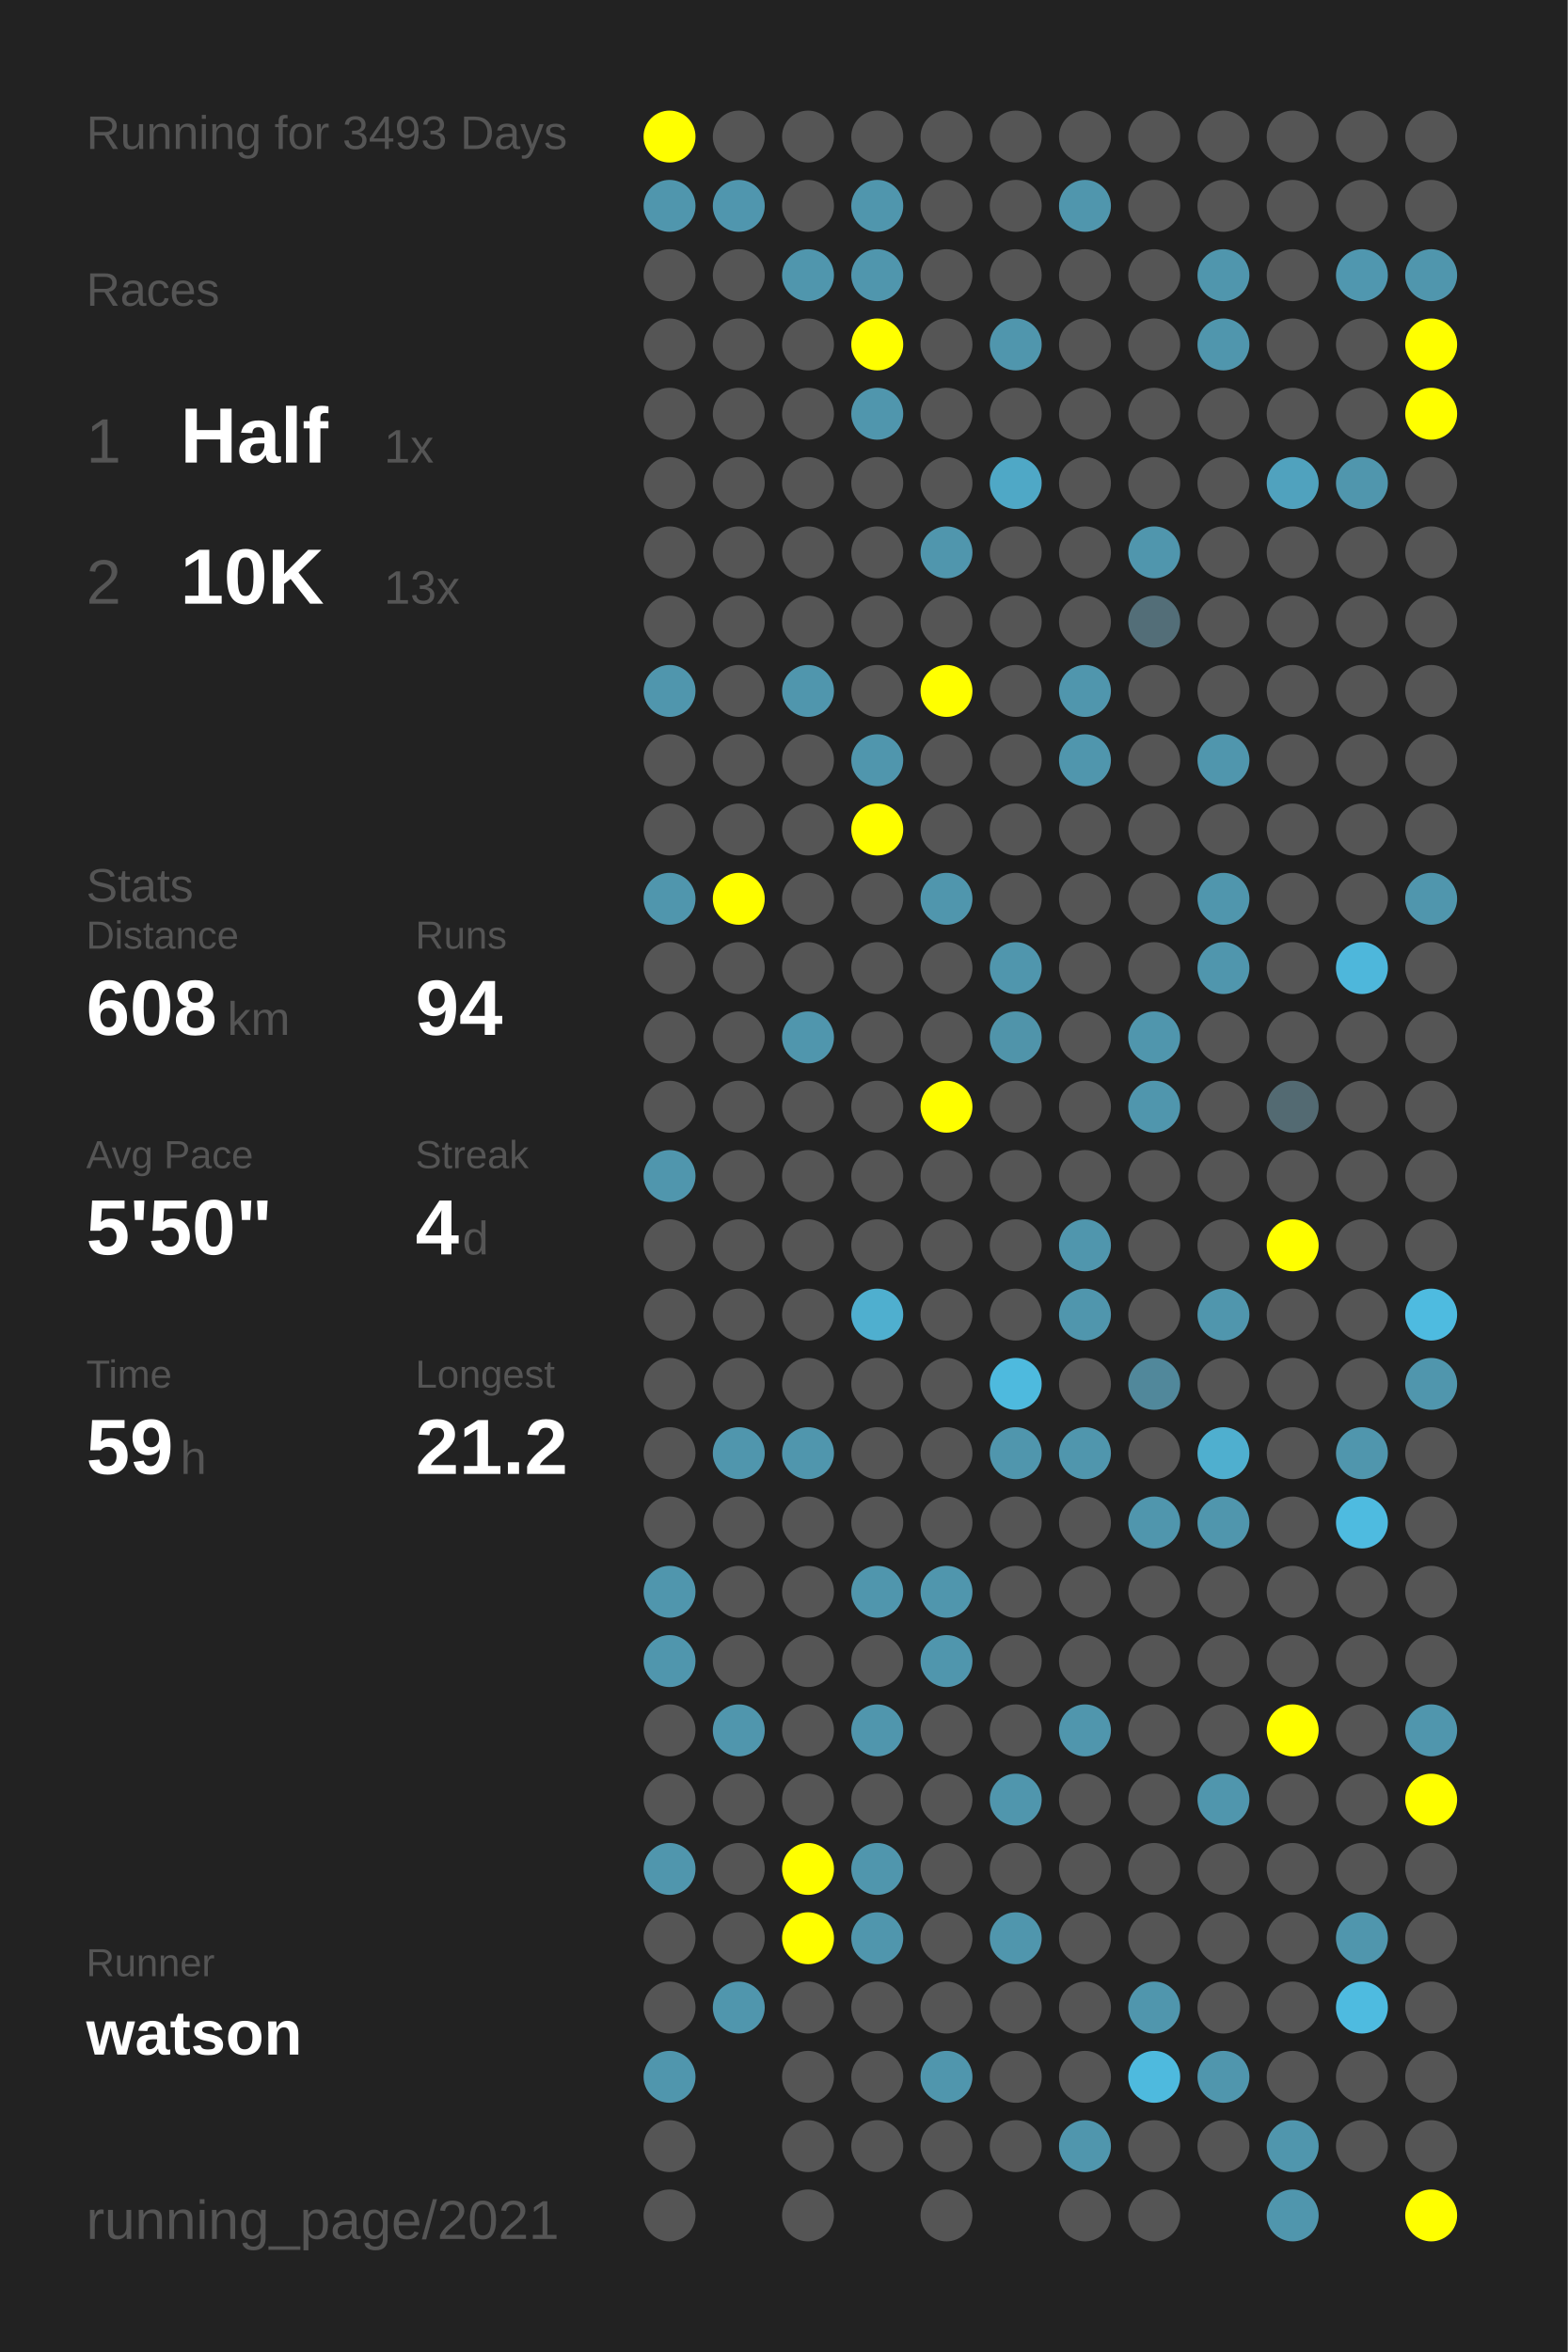
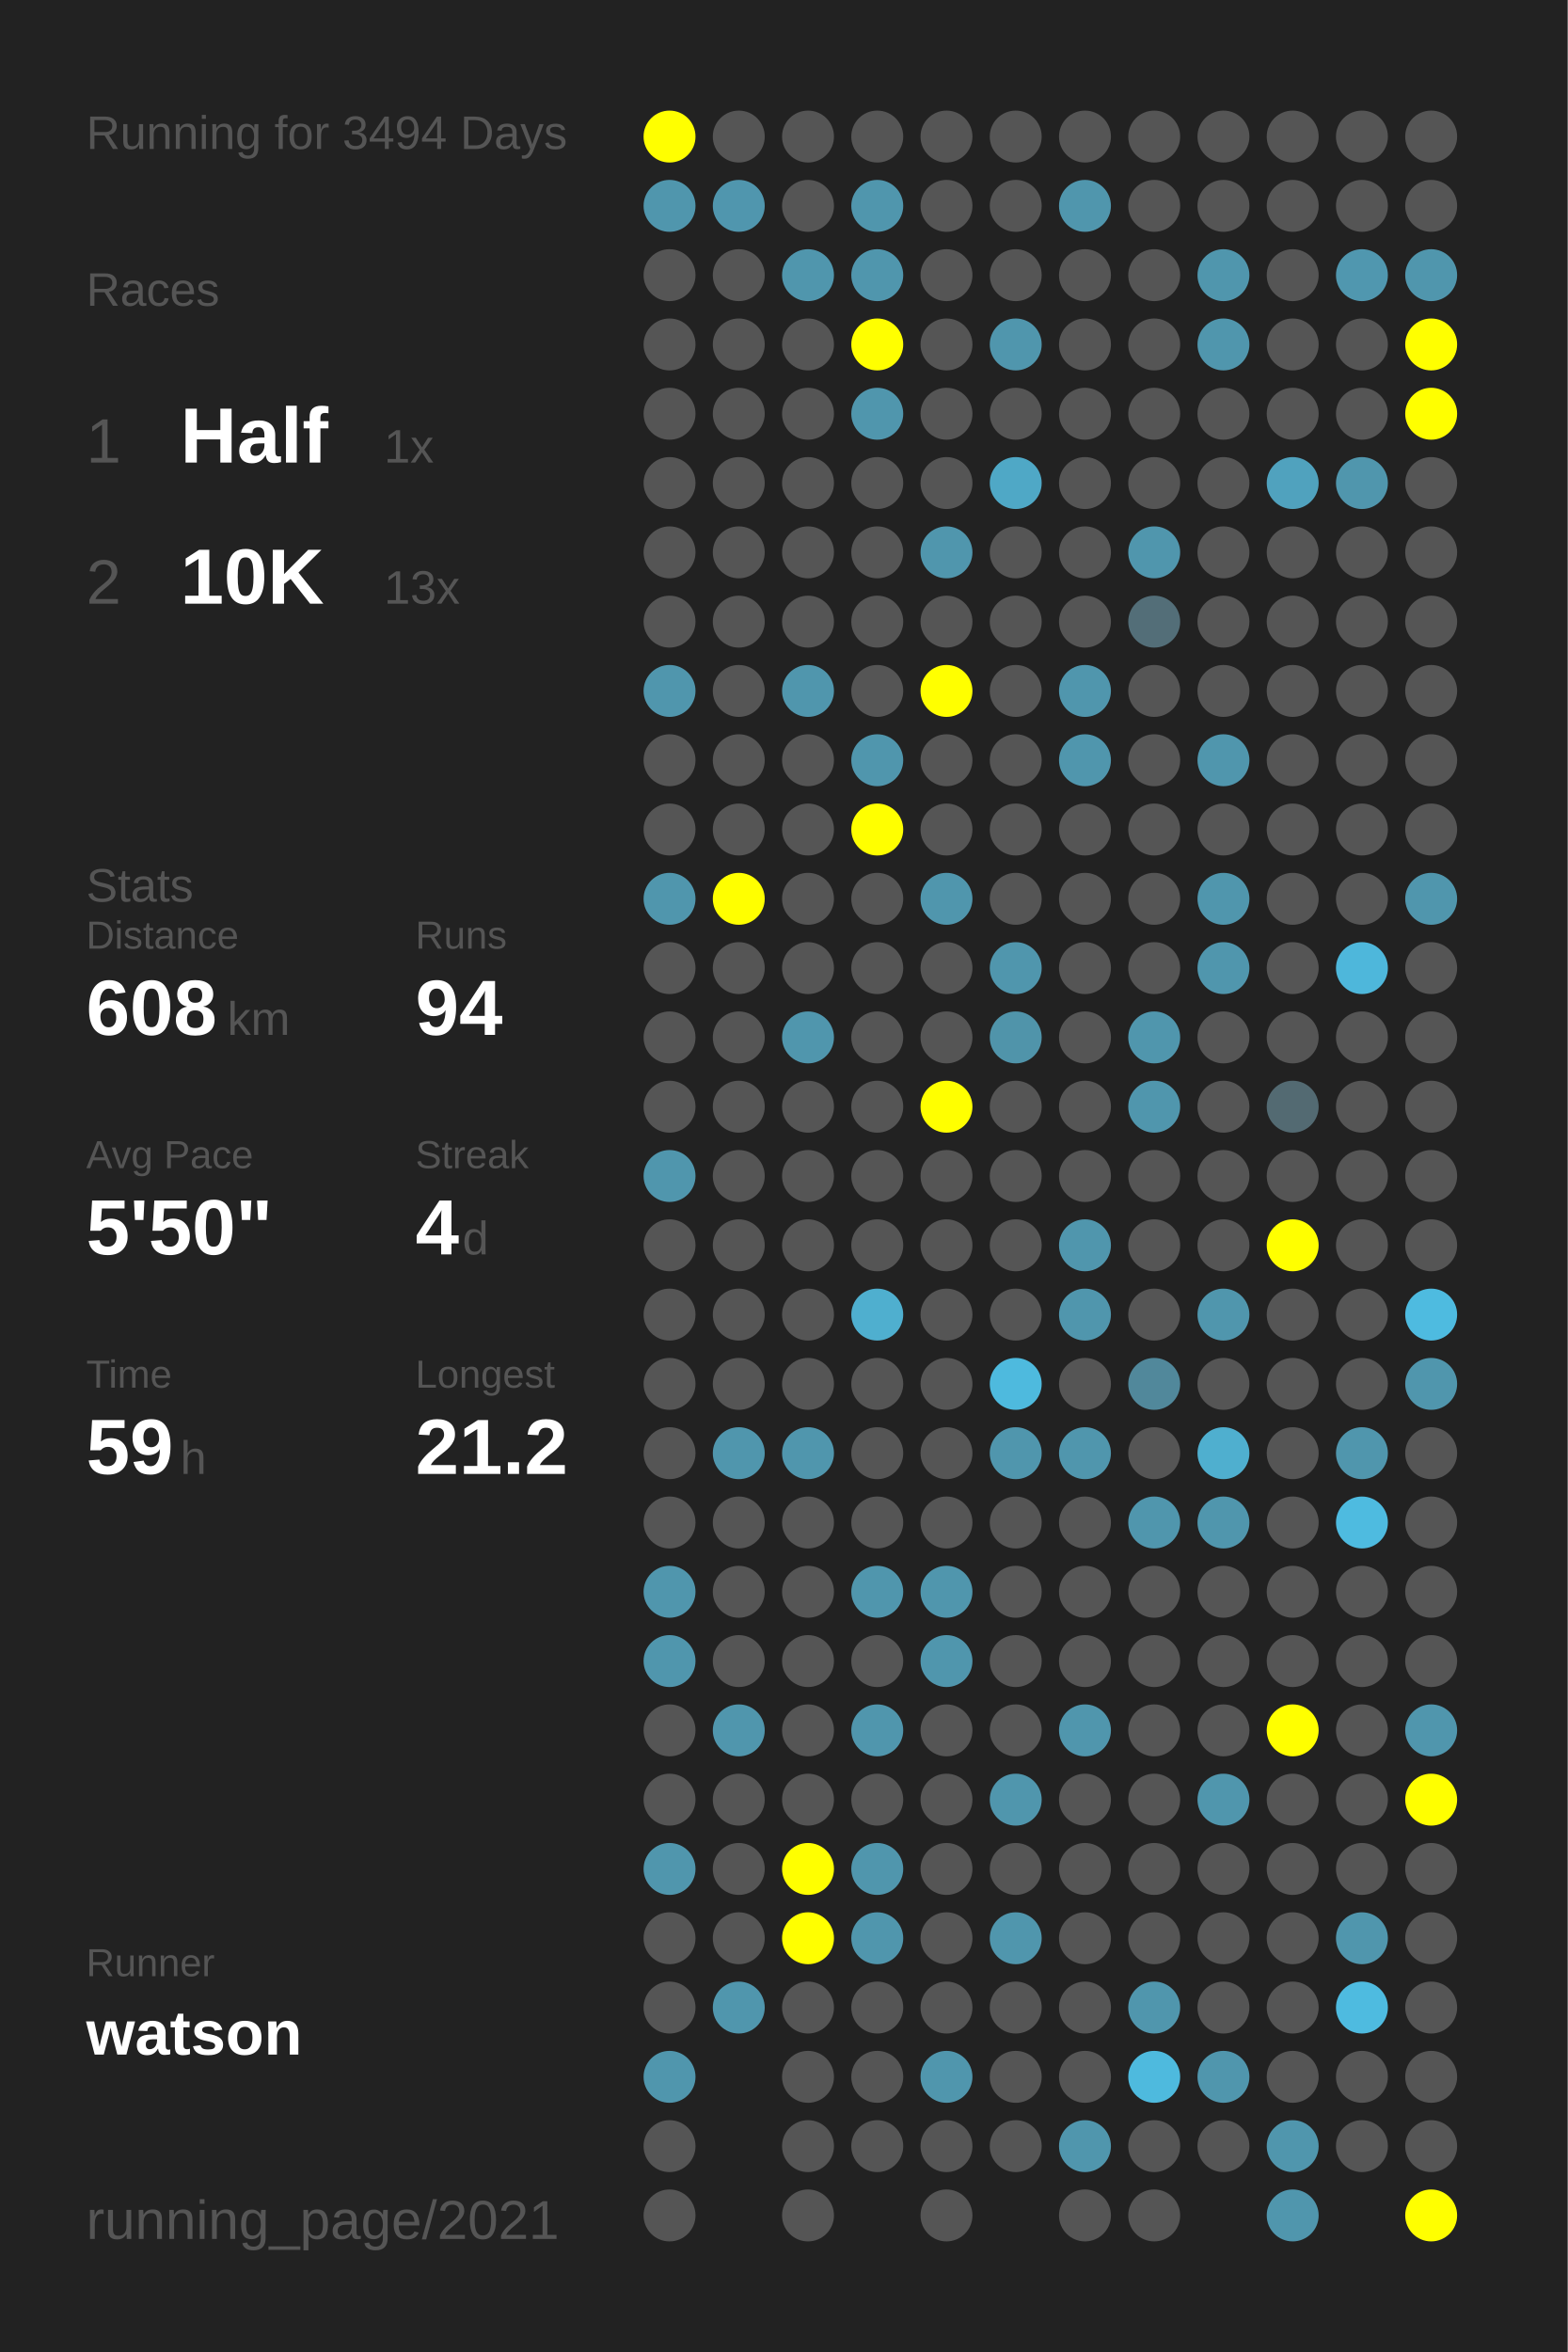
<svg xmlns="http://www.w3.org/2000/svg" baseProfile="full" height="300mm" version="1.1" viewBox="0,0,200,300" width="200mm">
  <defs />
  <rect fill="#222222" height="300" width="200" x="0" y="0" />
-   <text fill="#555555" style="font-size:6px; font-family:Arial;" x="11" y="19">Running for 3493 Days</text>
+   <text fill="#555555" style="font-size:6px; font-family:Arial;" x="11" y="19">Running for 3494 Days</text>
  <text fill="#555555" style="font-size:6px; font-family:Arial;" x="11" y="39">Races</text>
  <text fill="#555555" style="font-size:8px; font-family:Arial;" x="11" y="59">1</text>
  <text fill="#FFFFFF" style="font-size:10px; font-family:Arial; font-weight:bold;" x="23" y="59">Half</text>
  <text fill="#555555" style="font-size:6px; font-family:Arial;" x="49" y="59">1x</text>
  <text fill="#555555" style="font-size:8px; font-family:Arial;" x="11" y="77">2</text>
  <text fill="#FFFFFF" style="font-size:10px; font-family:Arial; font-weight:bold;" x="23" y="77">10K</text>
  <text fill="#555555" style="font-size:6px; font-family:Arial;" x="49" y="77">13x</text>
  <text fill="#555555" style="font-size:6px; font-family:Arial;" x="11" y="115">Stats</text>
  <text fill="#555555" style="font-size:5px; font-family:Arial;" x="11" y="121">Distance</text>
  <text fill="#FFFFFF" style="font-size:10px; font-family:Arial; font-weight:bold;" x="11" y="132">608</text>
  <text fill="#555555" style="font-size:6px; font-family:Arial;" x="29" y="132">km</text>
  <text fill="#555555" style="font-size:5px; font-family:Arial;" x="53" y="121">Runs</text>
  <text fill="#FFFFFF" style="font-size:10px; font-family:Arial; font-weight:bold;" x="53" y="132">94</text>
  <text fill="#555555" style="font-size:5px; font-family:Arial;" x="11" y="149">Avg Pace</text>
  <text fill="#FFFFFF" style="font-size:10px; font-family:Arial; font-weight:bold;" x="11" y="160">5'50"</text>
  <text fill="#555555" style="font-size:5px; font-family:Arial;" x="53" y="149">Streak</text>
  <text fill="#FFFFFF" style="font-size:10px; font-family:Arial; font-weight:bold;" x="53" y="160">4</text>
  <text fill="#555555" style="font-size:6px; font-family:Arial;" x="59" y="160">d</text>
  <text fill="#555555" style="font-size:5px; font-family:Arial;" x="11" y="177">Time</text>
  <text fill="#FFFFFF" style="font-size:10px; font-family:Arial; font-weight:bold;" x="11" y="188">59</text>
  <text fill="#555555" style="font-size:6px; font-family:Arial;" x="23" y="188">h</text>
  <text fill="#555555" style="font-size:5px; font-family:Arial;" x="53" y="177">Longest</text>
  <text fill="#FFFFFF" style="font-size:10px; font-family:Arial; font-weight:bold;" x="53" y="188">21.2</text>
  <text fill="#555555" style="font-size:5px; font-family:Arial;" x="11" y="252.065">Runner</text>
  <text fill="#FFFFFF" style="font-size:8px; font-family:Arial; font-weight:bold;" x="11" y="262.065">watson</text>
  <text fill="#555555" style="font-size:7px; font-family:Arial;" x="11" y="285.581">running_page/2021</text>
  <circle cx="85.417" cy="17.419" fill="#FFFF00" r="3.312" />
  <circle cx="85.417" cy="26.258" fill="#5096ad" r="3.312" />
  <circle cx="85.417" cy="35.097" fill="#555555" r="3.312" />
  <circle cx="85.417" cy="43.935" fill="#555555" r="3.312" />
  <circle cx="85.417" cy="52.774" fill="#555555" r="3.312" />
  <circle cx="85.417" cy="61.613" fill="#555555" r="3.312" />
  <circle cx="85.417" cy="70.452" fill="#555555" r="3.312" />
  <circle cx="85.417" cy="79.29" fill="#555555" r="3.312" />
  <circle cx="85.417" cy="88.129" fill="#5096ad" r="3.312" />
  <circle cx="85.417" cy="96.968" fill="#555555" r="3.312" />
  <circle cx="85.417" cy="105.806" fill="#555555" r="3.312" />
  <circle cx="85.417" cy="114.645" fill="#5096ad" r="3.312" />
  <circle cx="85.417" cy="123.484" fill="#555555" r="3.312" />
  <circle cx="85.417" cy="132.323" fill="#555555" r="3.312" />
  <circle cx="85.417" cy="141.161" fill="#555555" r="3.312" />
  <circle cx="85.417" cy="150" fill="#5096ad" r="3.312" />
  <circle cx="85.417" cy="158.839" fill="#555555" r="3.312" />
  <circle cx="85.417" cy="167.677" fill="#555555" r="3.312" />
  <circle cx="85.417" cy="176.516" fill="#555555" r="3.312" />
  <circle cx="85.417" cy="185.355" fill="#555555" r="3.312" />
  <circle cx="85.417" cy="194.194" fill="#555555" r="3.312" />
  <circle cx="85.417" cy="203.032" fill="#5096ad" r="3.312" />
  <circle cx="85.417" cy="211.871" fill="#5096ad" r="3.312" />
  <circle cx="85.417" cy="220.71" fill="#555555" r="3.312" />
  <circle cx="85.417" cy="229.548" fill="#555555" r="3.312" />
  <circle cx="85.417" cy="238.387" fill="#5096ad" r="3.312" />
  <circle cx="85.417" cy="247.226" fill="#555555" r="3.312" />
  <circle cx="85.417" cy="256.065" fill="#555555" r="3.312" />
  <circle cx="85.417" cy="264.903" fill="#5096ad" r="3.312" />
  <circle cx="85.417" cy="273.742" fill="#555555" r="3.312" />
  <circle cx="85.417" cy="282.581" fill="#555555" r="3.312" />
  <circle cx="94.25" cy="17.419" fill="#555555" r="3.312" />
  <circle cx="94.25" cy="26.258" fill="#5096ae" r="3.312" />
  <circle cx="94.25" cy="35.097" fill="#555555" r="3.312" />
  <circle cx="94.25" cy="43.935" fill="#555555" r="3.312" />
  <circle cx="94.25" cy="52.774" fill="#555555" r="3.312" />
  <circle cx="94.25" cy="61.613" fill="#555555" r="3.312" />
  <circle cx="94.25" cy="70.452" fill="#555555" r="3.312" />
  <circle cx="94.25" cy="79.29" fill="#555555" r="3.312" />
  <circle cx="94.25" cy="88.129" fill="#555555" r="3.312" />
  <circle cx="94.25" cy="96.968" fill="#555555" r="3.312" />
  <circle cx="94.25" cy="105.806" fill="#555555" r="3.312" />
  <circle cx="94.25" cy="114.645" fill="#FFFF00" r="3.312" />
  <circle cx="94.25" cy="123.484" fill="#555555" r="3.312" />
  <circle cx="94.25" cy="132.323" fill="#555555" r="3.312" />
  <circle cx="94.25" cy="141.161" fill="#555555" r="3.312" />
  <circle cx="94.25" cy="150" fill="#555555" r="3.312" />
  <circle cx="94.25" cy="158.839" fill="#555555" r="3.312" />
  <circle cx="94.25" cy="167.677" fill="#555555" r="3.312" />
  <circle cx="94.25" cy="176.516" fill="#555555" r="3.312" />
  <circle cx="94.25" cy="185.355" fill="#5096ad" r="3.312" />
  <circle cx="94.25" cy="194.194" fill="#555555" r="3.312" />
  <circle cx="94.25" cy="203.032" fill="#555555" r="3.312" />
  <circle cx="94.25" cy="211.871" fill="#555555" r="3.312" />
  <circle cx="94.25" cy="220.71" fill="#5096ad" r="3.312" />
  <circle cx="94.25" cy="229.548" fill="#555555" r="3.312" />
  <circle cx="94.25" cy="238.387" fill="#555555" r="3.312" />
  <circle cx="94.25" cy="247.226" fill="#555555" r="3.312" />
  <circle cx="94.25" cy="256.065" fill="#5096ad" r="3.312" />
  <circle cx="103.083" cy="17.419" fill="#555555" r="3.312" />
  <circle cx="103.083" cy="26.258" fill="#555555" r="3.312" />
  <circle cx="103.083" cy="35.097" fill="#5096ad" r="3.312" />
  <circle cx="103.083" cy="43.935" fill="#555555" r="3.312" />
  <circle cx="103.083" cy="52.774" fill="#555555" r="3.312" />
  <circle cx="103.083" cy="61.613" fill="#555555" r="3.312" />
  <circle cx="103.083" cy="70.452" fill="#555555" r="3.312" />
  <circle cx="103.083" cy="79.29" fill="#555555" r="3.312" />
  <circle cx="103.083" cy="88.129" fill="#5096ad" r="3.312" />
  <circle cx="103.083" cy="96.968" fill="#555555" r="3.312" />
  <circle cx="103.083" cy="105.806" fill="#555555" r="3.312" />
  <circle cx="103.083" cy="114.645" fill="#555555" r="3.312" />
  <circle cx="103.083" cy="123.484" fill="#555555" r="3.312" />
  <circle cx="103.083" cy="132.323" fill="#5096ad" r="3.312" />
  <circle cx="103.083" cy="141.161" fill="#555555" r="3.312" />
  <circle cx="103.083" cy="150" fill="#555555" r="3.312" />
  <circle cx="103.083" cy="158.839" fill="#555555" r="3.312" />
  <circle cx="103.083" cy="167.677" fill="#555555" r="3.312" />
  <circle cx="103.083" cy="176.516" fill="#555555" r="3.312" />
  <circle cx="103.083" cy="185.355" fill="#5096ad" r="3.312" />
  <circle cx="103.083" cy="194.194" fill="#555555" r="3.312" />
  <circle cx="103.083" cy="203.032" fill="#555555" r="3.312" />
  <circle cx="103.083" cy="211.871" fill="#555555" r="3.312" />
  <circle cx="103.083" cy="220.71" fill="#555555" r="3.312" />
  <circle cx="103.083" cy="229.548" fill="#555555" r="3.312" />
  <circle cx="103.083" cy="238.387" fill="#FFFF00" r="3.312" />
  <circle cx="103.083" cy="247.226" fill="#FFFF00" r="3.312" />
  <circle cx="103.083" cy="256.065" fill="#555555" r="3.312" />
  <circle cx="103.083" cy="264.903" fill="#555555" r="3.312" />
  <circle cx="103.083" cy="273.742" fill="#555555" r="3.312" />
  <circle cx="103.083" cy="282.581" fill="#555555" r="3.312" />
  <circle cx="111.917" cy="17.419" fill="#555555" r="3.312" />
  <circle cx="111.917" cy="26.258" fill="#5096ad" r="3.312" />
  <circle cx="111.917" cy="35.097" fill="#5096ad" r="3.312" />
  <circle cx="111.917" cy="43.935" fill="#FFFF00" r="3.312" />
  <circle cx="111.917" cy="52.774" fill="#5096ad" r="3.312" />
  <circle cx="111.917" cy="61.613" fill="#555555" r="3.312" />
  <circle cx="111.917" cy="70.452" fill="#555555" r="3.312" />
  <circle cx="111.917" cy="79.29" fill="#555555" r="3.312" />
  <circle cx="111.917" cy="88.129" fill="#555555" r="3.312" />
  <circle cx="111.917" cy="96.968" fill="#5096ad" r="3.312" />
  <circle cx="111.917" cy="105.806" fill="#FFFF00" r="3.312" />
  <circle cx="111.917" cy="114.645" fill="#555555" r="3.312" />
  <circle cx="111.917" cy="123.484" fill="#555555" r="3.312" />
  <circle cx="111.917" cy="132.323" fill="#555555" r="3.312" />
  <circle cx="111.917" cy="141.161" fill="#555555" r="3.312" />
  <circle cx="111.917" cy="150" fill="#555555" r="3.312" />
  <circle cx="111.917" cy="158.839" fill="#555555" r="3.312" />
  <circle cx="111.917" cy="167.677" fill="#4fafcf" r="3.312" />
  <circle cx="111.917" cy="176.516" fill="#555555" r="3.312" />
  <circle cx="111.917" cy="185.355" fill="#555555" r="3.312" />
  <circle cx="111.917" cy="194.194" fill="#555555" r="3.312" />
  <circle cx="111.917" cy="203.032" fill="#5096ad" r="3.312" />
  <circle cx="111.917" cy="211.871" fill="#555555" r="3.312" />
  <circle cx="111.917" cy="220.71" fill="#5096ad" r="3.312" />
  <circle cx="111.917" cy="229.548" fill="#555555" r="3.312" />
  <circle cx="111.917" cy="238.387" fill="#5096ad" r="3.312" />
  <circle cx="111.917" cy="247.226" fill="#5096ad" r="3.312" />
  <circle cx="111.917" cy="256.065" fill="#555555" r="3.312" />
  <circle cx="111.917" cy="264.903" fill="#555555" r="3.312" />
  <circle cx="111.917" cy="273.742" fill="#555555" r="3.312" />
  <circle cx="120.75" cy="17.419" fill="#555555" r="3.312" />
  <circle cx="120.75" cy="26.258" fill="#555555" r="3.312" />
  <circle cx="120.75" cy="35.097" fill="#555555" r="3.312" />
  <circle cx="120.75" cy="43.935" fill="#555555" r="3.312" />
  <circle cx="120.75" cy="52.774" fill="#555555" r="3.312" />
  <circle cx="120.75" cy="61.613" fill="#555555" r="3.312" />
  <circle cx="120.75" cy="70.452" fill="#5096ad" r="3.312" />
  <circle cx="120.75" cy="79.29" fill="#555555" r="3.312" />
  <circle cx="120.75" cy="88.129" fill="#FFFF00" r="3.312" />
  <circle cx="120.75" cy="96.968" fill="#555555" r="3.312" />
  <circle cx="120.75" cy="105.806" fill="#555555" r="3.312" />
  <circle cx="120.75" cy="114.645" fill="#5096ad" r="3.312" />
  <circle cx="120.75" cy="123.484" fill="#555555" r="3.312" />
  <circle cx="120.75" cy="132.323" fill="#555555" r="3.312" />
  <circle cx="120.75" cy="141.161" fill="#FFFF00" r="3.312" />
  <circle cx="120.75" cy="150" fill="#555555" r="3.312" />
  <circle cx="120.75" cy="158.839" fill="#555555" r="3.312" />
  <circle cx="120.75" cy="167.677" fill="#555555" r="3.312" />
  <circle cx="120.75" cy="176.516" fill="#555555" r="3.312" />
  <circle cx="120.75" cy="185.355" fill="#555555" r="3.312" />
  <circle cx="120.75" cy="194.194" fill="#555555" r="3.312" />
  <circle cx="120.75" cy="203.032" fill="#5096ad" r="3.312" />
  <circle cx="120.75" cy="211.871" fill="#5096ad" r="3.312" />
  <circle cx="120.75" cy="220.71" fill="#555555" r="3.312" />
  <circle cx="120.75" cy="229.548" fill="#555555" r="3.312" />
  <circle cx="120.75" cy="238.387" fill="#555555" r="3.312" />
  <circle cx="120.75" cy="247.226" fill="#555555" r="3.312" />
  <circle cx="120.75" cy="256.065" fill="#555555" r="3.312" />
  <circle cx="120.75" cy="264.903" fill="#5096ad" r="3.312" />
  <circle cx="120.75" cy="273.742" fill="#555555" r="3.312" />
  <circle cx="120.75" cy="282.581" fill="#555555" r="3.312" />
  <circle cx="129.583" cy="17.419" fill="#555555" r="3.312" />
  <circle cx="129.583" cy="26.258" fill="#555555" r="3.312" />
  <circle cx="129.583" cy="35.097" fill="#555555" r="3.312" />
  <circle cx="129.583" cy="43.935" fill="#5096ad" r="3.312" />
  <circle cx="129.583" cy="52.774" fill="#555555" r="3.312" />
  <circle cx="129.583" cy="61.613" fill="#4fa8c6" r="3.312" />
  <circle cx="129.583" cy="70.452" fill="#555555" r="3.312" />
  <circle cx="129.583" cy="79.29" fill="#555555" r="3.312" />
  <circle cx="129.583" cy="88.129" fill="#555555" r="3.312" />
  <circle cx="129.583" cy="96.968" fill="#555555" r="3.312" />
  <circle cx="129.583" cy="105.806" fill="#555555" r="3.312" />
  <circle cx="129.583" cy="114.645" fill="#555555" r="3.312" />
  <circle cx="129.583" cy="123.484" fill="#5096ad" r="3.312" />
  <circle cx="129.583" cy="132.323" fill="#5094aa" r="3.312" />
  <circle cx="129.583" cy="141.161" fill="#555555" r="3.312" />
  <circle cx="129.583" cy="150" fill="#555555" r="3.312" />
  <circle cx="129.583" cy="158.839" fill="#555555" r="3.312" />
  <circle cx="129.583" cy="167.677" fill="#555555" r="3.312" />
  <circle cx="129.583" cy="176.516" fill="#4ebade" r="3.312" />
  <circle cx="129.583" cy="185.355" fill="#5096ad" r="3.312" />
  <circle cx="129.583" cy="194.194" fill="#555555" r="3.312" />
  <circle cx="129.583" cy="203.032" fill="#555555" r="3.312" />
  <circle cx="129.583" cy="211.871" fill="#555555" r="3.312" />
  <circle cx="129.583" cy="220.71" fill="#555555" r="3.312" />
  <circle cx="129.583" cy="229.548" fill="#5096ad" r="3.312" />
  <circle cx="129.583" cy="238.387" fill="#555555" r="3.312" />
  <circle cx="129.583" cy="247.226" fill="#5096ad" r="3.312" />
  <circle cx="129.583" cy="256.065" fill="#555555" r="3.312" />
  <circle cx="129.583" cy="264.903" fill="#555555" r="3.312" />
  <circle cx="129.583" cy="273.742" fill="#555555" r="3.312" />
  <circle cx="138.417" cy="17.419" fill="#555555" r="3.312" />
  <circle cx="138.417" cy="26.258" fill="#5096ad" r="3.312" />
  <circle cx="138.417" cy="35.097" fill="#555555" r="3.312" />
  <circle cx="138.417" cy="43.935" fill="#555555" r="3.312" />
  <circle cx="138.417" cy="52.774" fill="#555555" r="3.312" />
  <circle cx="138.417" cy="61.613" fill="#555555" r="3.312" />
  <circle cx="138.417" cy="70.452" fill="#555555" r="3.312" />
  <circle cx="138.417" cy="79.29" fill="#555555" r="3.312" />
  <circle cx="138.417" cy="88.129" fill="#5096ad" r="3.312" />
  <circle cx="138.417" cy="96.968" fill="#5096ad" r="3.312" />
  <circle cx="138.417" cy="105.806" fill="#555555" r="3.312" />
  <circle cx="138.417" cy="114.645" fill="#555555" r="3.312" />
  <circle cx="138.417" cy="123.484" fill="#555555" r="3.312" />
  <circle cx="138.417" cy="132.323" fill="#555555" r="3.312" />
  <circle cx="138.417" cy="141.161" fill="#555555" r="3.312" />
  <circle cx="138.417" cy="150" fill="#555555" r="3.312" />
  <circle cx="138.417" cy="158.839" fill="#5096ad" r="3.312" />
  <circle cx="138.417" cy="167.677" fill="#5096ad" r="3.312" />
  <circle cx="138.417" cy="176.516" fill="#555555" r="3.312" />
  <circle cx="138.417" cy="185.355" fill="#5096ad" r="3.312" />
  <circle cx="138.417" cy="194.194" fill="#555555" r="3.312" />
  <circle cx="138.417" cy="203.032" fill="#555555" r="3.312" />
  <circle cx="138.417" cy="211.871" fill="#555555" r="3.312" />
  <circle cx="138.417" cy="220.71" fill="#5096ad" r="3.312" />
  <circle cx="138.417" cy="229.548" fill="#555555" r="3.312" />
  <circle cx="138.417" cy="238.387" fill="#555555" r="3.312" />
  <circle cx="138.417" cy="247.226" fill="#555555" r="3.312" />
  <circle cx="138.417" cy="256.065" fill="#555555" r="3.312" />
  <circle cx="138.417" cy="264.903" fill="#555555" r="3.312" />
  <circle cx="138.417" cy="273.742" fill="#5096ad" r="3.312" />
  <circle cx="138.417" cy="282.581" fill="#555555" r="3.312" />
  <circle cx="147.25" cy="17.419" fill="#555555" r="3.312" />
  <circle cx="147.25" cy="26.258" fill="#555555" r="3.312" />
  <circle cx="147.25" cy="35.097" fill="#555555" r="3.312" />
  <circle cx="147.25" cy="43.935" fill="#555555" r="3.312" />
  <circle cx="147.25" cy="52.774" fill="#555555" r="3.312" />
  <circle cx="147.25" cy="61.613" fill="#555555" r="3.312" />
  <circle cx="147.25" cy="70.452" fill="#5096ad" r="3.312" />
  <circle cx="147.25" cy="79.29" fill="#536e78" r="3.312" />
  <circle cx="147.25" cy="88.129" fill="#555555" r="3.312" />
  <circle cx="147.25" cy="96.968" fill="#555555" r="3.312" />
  <circle cx="147.25" cy="105.806" fill="#555555" r="3.312" />
  <circle cx="147.25" cy="114.645" fill="#555555" r="3.312" />
  <circle cx="147.25" cy="123.484" fill="#555555" r="3.312" />
  <circle cx="147.25" cy="132.323" fill="#5096ad" r="3.312" />
  <circle cx="147.25" cy="141.161" fill="#5096ad" r="3.312" />
  <circle cx="147.25" cy="150" fill="#555555" r="3.312" />
  <circle cx="147.25" cy="158.839" fill="#555555" r="3.312" />
  <circle cx="147.25" cy="167.677" fill="#555555" r="3.312" />
  <circle cx="147.25" cy="176.516" fill="#51889b" r="3.312" />
  <circle cx="147.25" cy="185.355" fill="#555555" r="3.312" />
  <circle cx="147.25" cy="194.194" fill="#5096ad" r="3.312" />
  <circle cx="147.25" cy="203.032" fill="#555555" r="3.312" />
  <circle cx="147.25" cy="211.871" fill="#555555" r="3.312" />
  <circle cx="147.25" cy="220.71" fill="#555555" r="3.312" />
  <circle cx="147.25" cy="229.548" fill="#555555" r="3.312" />
  <circle cx="147.25" cy="238.387" fill="#555555" r="3.312" />
  <circle cx="147.25" cy="247.226" fill="#555555" r="3.312" />
  <circle cx="147.25" cy="256.065" fill="#5096ad" r="3.312" />
  <circle cx="147.25" cy="264.903" fill="#4ebade" r="3.312" />
  <circle cx="147.25" cy="273.742" fill="#555555" r="3.312" />
  <circle cx="147.25" cy="282.581" fill="#555555" r="3.312" />
  <circle cx="156.083" cy="17.419" fill="#555555" r="3.312" />
  <circle cx="156.083" cy="26.258" fill="#555555" r="3.312" />
  <circle cx="156.083" cy="35.097" fill="#5096ad" r="3.312" />
  <circle cx="156.083" cy="43.935" fill="#5096ad" r="3.312" />
  <circle cx="156.083" cy="52.774" fill="#555555" r="3.312" />
  <circle cx="156.083" cy="61.613" fill="#555555" r="3.312" />
  <circle cx="156.083" cy="70.452" fill="#555555" r="3.312" />
  <circle cx="156.083" cy="79.29" fill="#555555" r="3.312" />
  <circle cx="156.083" cy="88.129" fill="#555555" r="3.312" />
  <circle cx="156.083" cy="96.968" fill="#5096ad" r="3.312" />
  <circle cx="156.083" cy="105.806" fill="#555555" r="3.312" />
  <circle cx="156.083" cy="114.645" fill="#5096ad" r="3.312" />
  <circle cx="156.083" cy="123.484" fill="#5096ad" r="3.312" />
  <circle cx="156.083" cy="132.323" fill="#555555" r="3.312" />
  <circle cx="156.083" cy="141.161" fill="#555555" r="3.312" />
  <circle cx="156.083" cy="150" fill="#555555" r="3.312" />
  <circle cx="156.083" cy="158.839" fill="#555555" r="3.312" />
  <circle cx="156.083" cy="167.677" fill="#5096ad" r="3.312" />
  <circle cx="156.083" cy="176.516" fill="#555555" r="3.312" />
  <circle cx="156.083" cy="185.355" fill="#4fafcf" r="3.312" />
  <circle cx="156.083" cy="194.194" fill="#5096ad" r="3.312" />
  <circle cx="156.083" cy="203.032" fill="#555555" r="3.312" />
  <circle cx="156.083" cy="211.871" fill="#555555" r="3.312" />
  <circle cx="156.083" cy="220.71" fill="#555555" r="3.312" />
  <circle cx="156.083" cy="229.548" fill="#5096ad" r="3.312" />
  <circle cx="156.083" cy="238.387" fill="#555555" r="3.312" />
  <circle cx="156.083" cy="247.226" fill="#555555" r="3.312" />
  <circle cx="156.083" cy="256.065" fill="#555555" r="3.312" />
  <circle cx="156.083" cy="264.903" fill="#5096ad" r="3.312" />
  <circle cx="156.083" cy="273.742" fill="#555555" r="3.312" />
  <circle cx="164.917" cy="17.419" fill="#555555" r="3.312" />
  <circle cx="164.917" cy="26.258" fill="#555555" r="3.312" />
  <circle cx="164.917" cy="35.097" fill="#555555" r="3.312" />
  <circle cx="164.917" cy="43.935" fill="#555555" r="3.312" />
  <circle cx="164.917" cy="52.774" fill="#555555" r="3.312" />
  <circle cx="164.917" cy="61.613" fill="#50a2be" r="3.312" />
  <circle cx="164.917" cy="70.452" fill="#555555" r="3.312" />
  <circle cx="164.917" cy="79.29" fill="#555555" r="3.312" />
  <circle cx="164.917" cy="88.129" fill="#555555" r="3.312" />
  <circle cx="164.917" cy="96.968" fill="#555555" r="3.312" />
  <circle cx="164.917" cy="105.806" fill="#555555" r="3.312" />
  <circle cx="164.917" cy="114.645" fill="#555555" r="3.312" />
  <circle cx="164.917" cy="123.484" fill="#555555" r="3.312" />
  <circle cx="164.917" cy="132.323" fill="#555555" r="3.312" />
  <circle cx="164.917" cy="141.161" fill="#536a72" r="3.312" />
  <circle cx="164.917" cy="150" fill="#555555" r="3.312" />
  <circle cx="164.917" cy="158.839" fill="#FFFF00" r="3.312" />
  <circle cx="164.917" cy="167.677" fill="#555555" r="3.312" />
  <circle cx="164.917" cy="176.516" fill="#555555" r="3.312" />
  <circle cx="164.917" cy="185.355" fill="#555555" r="3.312" />
  <circle cx="164.917" cy="194.194" fill="#555555" r="3.312" />
  <circle cx="164.917" cy="203.032" fill="#555555" r="3.312" />
  <circle cx="164.917" cy="211.871" fill="#555555" r="3.312" />
  <circle cx="164.917" cy="220.71" fill="#FFFF00" r="3.312" />
  <circle cx="164.917" cy="229.548" fill="#555555" r="3.312" />
  <circle cx="164.917" cy="238.387" fill="#555555" r="3.312" />
  <circle cx="164.917" cy="247.226" fill="#555555" r="3.312" />
  <circle cx="164.917" cy="256.065" fill="#555555" r="3.312" />
  <circle cx="164.917" cy="264.903" fill="#555555" r="3.312" />
  <circle cx="164.917" cy="273.742" fill="#5096ad" r="3.312" />
  <circle cx="164.917" cy="282.581" fill="#5096ad" r="3.312" />
  <circle cx="173.75" cy="17.419" fill="#555555" r="3.312" />
  <circle cx="173.75" cy="26.258" fill="#555555" r="3.312" />
  <circle cx="173.75" cy="35.097" fill="#5097af" r="3.312" />
  <circle cx="173.75" cy="43.935" fill="#555555" r="3.312" />
  <circle cx="173.75" cy="52.774" fill="#555555" r="3.312" />
  <circle cx="173.75" cy="61.613" fill="#5096ad" r="3.312" />
  <circle cx="173.75" cy="70.452" fill="#555555" r="3.312" />
  <circle cx="173.75" cy="79.29" fill="#555555" r="3.312" />
  <circle cx="173.75" cy="88.129" fill="#555555" r="3.312" />
  <circle cx="173.75" cy="96.968" fill="#555555" r="3.312" />
  <circle cx="173.75" cy="105.806" fill="#555555" r="3.312" />
  <circle cx="173.75" cy="114.645" fill="#555555" r="3.312" />
  <circle cx="173.75" cy="123.484" fill="#4eb7db" r="3.312" />
  <circle cx="173.75" cy="132.323" fill="#555555" r="3.312" />
  <circle cx="173.75" cy="141.161" fill="#555555" r="3.312" />
  <circle cx="173.75" cy="150" fill="#555555" r="3.312" />
  <circle cx="173.75" cy="158.839" fill="#555555" r="3.312" />
  <circle cx="173.75" cy="167.677" fill="#555555" r="3.312" />
  <circle cx="173.75" cy="176.516" fill="#555555" r="3.312" />
  <circle cx="173.75" cy="185.355" fill="#5096ad" r="3.312" />
  <circle cx="173.75" cy="194.194" fill="#4ebbe0" r="3.312" />
  <circle cx="173.75" cy="203.032" fill="#555555" r="3.312" />
  <circle cx="173.75" cy="211.871" fill="#555555" r="3.312" />
  <circle cx="173.75" cy="220.71" fill="#555555" r="3.312" />
  <circle cx="173.75" cy="229.548" fill="#555555" r="3.312" />
  <circle cx="173.75" cy="238.387" fill="#555555" r="3.312" />
  <circle cx="173.75" cy="247.226" fill="#5096ad" r="3.312" />
  <circle cx="173.75" cy="256.065" fill="#4ebbe0" r="3.312" />
  <circle cx="173.75" cy="264.903" fill="#555555" r="3.312" />
  <circle cx="173.75" cy="273.742" fill="#555555" r="3.312" />
  <circle cx="182.583" cy="17.419" fill="#555555" r="3.312" />
  <circle cx="182.583" cy="26.258" fill="#555555" r="3.312" />
  <circle cx="182.583" cy="35.097" fill="#5096ad" r="3.312" />
  <circle cx="182.583" cy="43.935" fill="#FFFF00" r="3.312" />
  <circle cx="182.583" cy="52.774" fill="#FFFF00" r="3.312" />
  <circle cx="182.583" cy="61.613" fill="#555555" r="3.312" />
  <circle cx="182.583" cy="70.452" fill="#555555" r="3.312" />
  <circle cx="182.583" cy="79.29" fill="#555555" r="3.312" />
  <circle cx="182.583" cy="88.129" fill="#555555" r="3.312" />
  <circle cx="182.583" cy="96.968" fill="#555555" r="3.312" />
  <circle cx="182.583" cy="105.806" fill="#555555" r="3.312" />
  <circle cx="182.583" cy="114.645" fill="#5096ad" r="3.312" />
  <circle cx="182.583" cy="123.484" fill="#555555" r="3.312" />
  <circle cx="182.583" cy="132.323" fill="#555555" r="3.312" />
  <circle cx="182.583" cy="141.161" fill="#555555" r="3.312" />
  <circle cx="182.583" cy="150" fill="#555555" r="3.312" />
  <circle cx="182.583" cy="158.839" fill="#555555" r="3.312" />
  <circle cx="182.583" cy="167.677" fill="#4ebbe0" r="3.312" />
  <circle cx="182.583" cy="176.516" fill="#5096ad" r="3.312" />
  <circle cx="182.583" cy="185.355" fill="#555555" r="3.312" />
  <circle cx="182.583" cy="194.194" fill="#555555" r="3.312" />
  <circle cx="182.583" cy="203.032" fill="#555555" r="3.312" />
  <circle cx="182.583" cy="211.871" fill="#555555" r="3.312" />
  <circle cx="182.583" cy="220.71" fill="#5096ad" r="3.312" />
  <circle cx="182.583" cy="229.548" fill="#FFFF00" r="3.312" />
  <circle cx="182.583" cy="238.387" fill="#555555" r="3.312" />
  <circle cx="182.583" cy="247.226" fill="#555555" r="3.312" />
  <circle cx="182.583" cy="256.065" fill="#555555" r="3.312" />
  <circle cx="182.583" cy="264.903" fill="#555555" r="3.312" />
  <circle cx="182.583" cy="273.742" fill="#555555" r="3.312" />
  <circle cx="182.583" cy="282.581" fill="#FFFF00" r="3.312" />
</svg>
